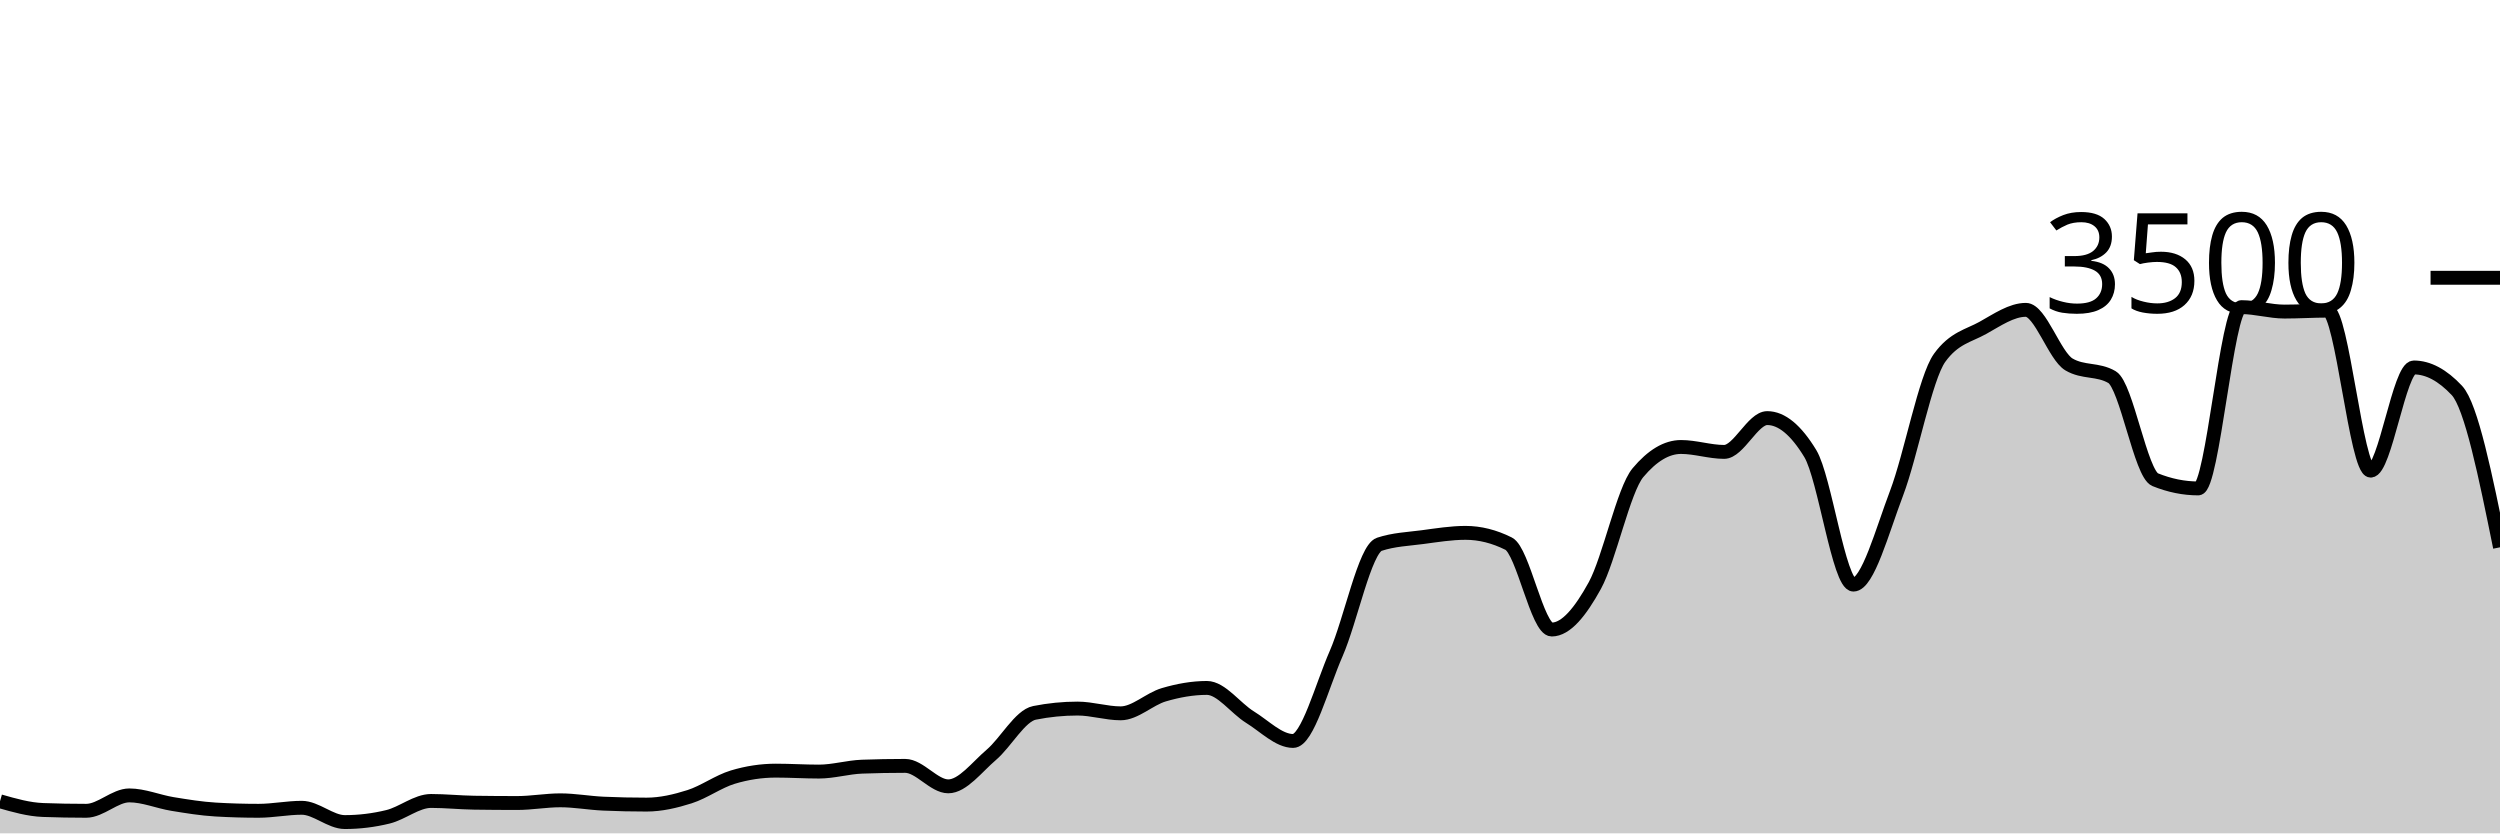
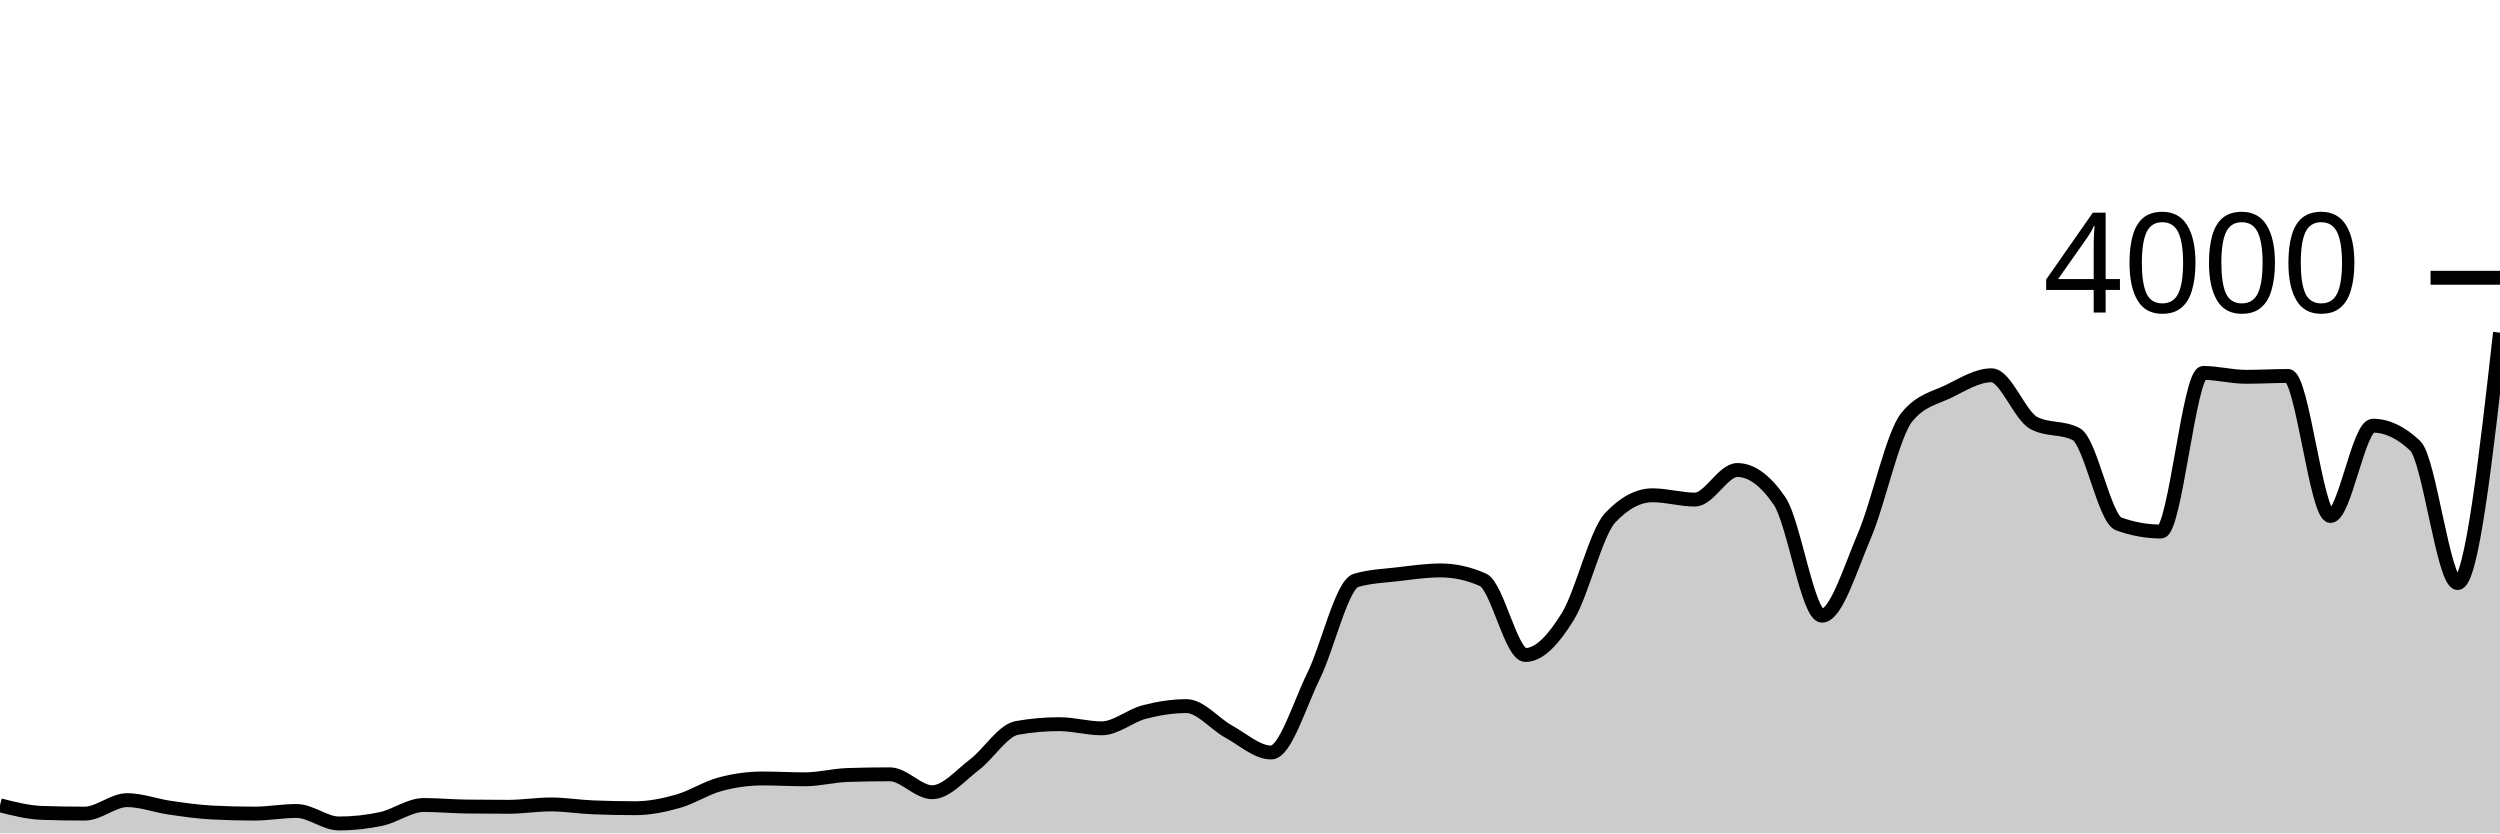
<svg xmlns="http://www.w3.org/2000/svg" viewBox="0 0 180 60">
  <g transform="translate(0,20)">
-     <path class="area" fill="rgba(0, 0, 0, 0.2)" d="M0,37.691C1.034,37.987,2.069,38.282,3.103,38.32C4.138,38.358,5.172,38.377,6.207,38.377C7.241,38.377,8.276,37.269,9.31,37.269C10.345,37.269,11.379,37.716,12.414,37.886C13.448,38.055,14.483,38.225,15.517,38.286C16.552,38.347,17.586,38.377,18.621,38.377C19.655,38.377,20.69,38.16,21.724,38.16C22.759,38.16,23.793,39.189,24.828,39.189C25.862,39.189,26.897,39.063,27.931,38.811C28.966,38.56,30,37.669,31.034,37.669C32.069,37.669,33.103,37.779,34.138,37.794C35.172,37.81,36.207,37.817,37.241,37.817C38.276,37.817,39.31,37.623,40.345,37.623C41.379,37.623,42.414,37.817,43.448,37.863C44.483,37.909,45.517,37.931,46.552,37.931C47.586,37.931,48.621,37.69,49.655,37.36C50.69,37.03,51.724,36.267,52.759,35.954C53.793,35.642,54.828,35.486,55.862,35.486C56.897,35.486,57.931,35.554,58.966,35.554C60,35.554,61.034,35.238,62.069,35.2C63.103,35.162,64.138,35.143,65.172,35.143C66.207,35.143,67.241,36.617,68.276,36.617C69.31,36.617,70.345,35.225,71.379,34.343C72.414,33.461,73.448,31.531,74.483,31.326C75.517,31.12,76.552,31.017,77.586,31.017C78.621,31.017,79.655,31.36,80.69,31.36C81.724,31.36,82.759,30.328,83.793,30.023C84.828,29.718,85.862,29.531,86.897,29.531C87.931,29.531,88.966,30.998,90,31.634C91.034,32.27,92.069,33.349,93.103,33.349C94.138,33.349,95.172,29.411,96.207,27.051C97.241,24.691,98.276,19.531,99.31,19.189C100.345,18.846,101.379,18.811,102.414,18.674C103.448,18.537,104.483,18.366,105.517,18.366C106.552,18.366,107.586,18.625,108.621,19.143C109.655,19.661,110.69,25.326,111.724,25.326C112.759,25.326,113.793,24.042,114.828,22.16C115.862,20.278,116.897,15.269,117.931,14.034C118.966,12.8,120,12.183,121.034,12.183C122.069,12.183,123.103,12.537,124.138,12.537C125.172,12.537,126.207,10.103,127.241,10.103C128.276,10.103,129.31,10.956,130.345,12.663C131.379,14.37,132.414,22.091,133.448,22.091C134.483,22.091,135.517,18.23,136.552,15.509C137.586,12.787,138.621,7.192,139.655,5.76C140.69,4.328,141.724,4.187,142.759,3.611C143.793,3.036,144.828,2.309,145.862,2.309C146.897,2.309,147.931,5.63,148.966,6.24C150,6.85,151.034,6.545,152.069,7.154C153.103,7.764,154.138,14.118,155.172,14.537C156.207,14.956,157.241,15.166,158.276,15.166C159.31,15.166,160.345,2.114,161.379,2.114C162.414,2.114,163.448,2.434,164.483,2.434C165.517,2.434,166.552,2.366,167.586,2.366C168.621,2.366,169.655,13.886,170.69,13.886C171.724,13.886,172.759,6.457,173.793,6.457C174.828,6.457,175.862,7.01,176.897,8.114C177.931,9.219,178.966,14.312,180,19.406L180,40C178.966,40,177.931,40,176.897,40C175.862,40,174.828,40,173.793,40C172.759,40,171.724,40,170.69,40C169.655,40,168.621,40,167.586,40C166.552,40,165.517,40,164.483,40C163.448,40,162.414,40,161.379,40C160.345,40,159.31,40,158.276,40C157.241,40,156.207,40,155.172,40C154.138,40,153.103,40,152.069,40C151.034,40,150,40,148.966,40C147.931,40,146.897,40,145.862,40C144.828,40,143.793,40,142.759,40C141.724,40,140.69,40,139.655,40C138.621,40,137.586,40,136.552,40C135.517,40,134.483,40,133.448,40C132.414,40,131.379,40,130.345,40C129.31,40,128.276,40,127.241,40C126.207,40,125.172,40,124.138,40C123.103,40,122.069,40,121.034,40C120,40,118.966,40,117.931,40C116.897,40,115.862,40,114.828,40C113.793,40,112.759,40,111.724,40C110.69,40,109.655,40,108.621,40C107.586,40,106.552,40,105.517,40C104.483,40,103.448,40,102.414,40C101.379,40,100.345,40,99.31,40C98.276,40,97.241,40,96.207,40C95.172,40,94.138,40,93.103,40C92.069,40,91.034,40,90,40C88.966,40,87.931,40,86.897,40C85.862,40,84.828,40,83.793,40C82.759,40,81.724,40,80.69,40C79.655,40,78.621,40,77.586,40C76.552,40,75.517,40,74.483,40C73.448,40,72.414,40,71.379,40C70.345,40,69.31,40,68.276,40C67.241,40,66.207,40,65.172,40C64.138,40,63.103,40,62.069,40C61.034,40,60,40,58.966,40C57.931,40,56.897,40,55.862,40C54.828,40,53.793,40,52.759,40C51.724,40,50.69,40,49.655,40C48.621,40,47.586,40,46.552,40C45.517,40,44.483,40,43.448,40C42.414,40,41.379,40,40.345,40C39.31,40,38.276,40,37.241,40C36.207,40,35.172,40,34.138,40C33.103,40,32.069,40,31.034,40C30,40,28.966,40,27.931,40C26.897,40,25.862,40,24.828,40C23.793,40,22.759,40,21.724,40C20.69,40,19.655,40,18.621,40C17.586,40,16.552,40,15.517,40C14.483,40,13.448,40,12.414,40C11.379,40,10.345,40,9.31,40C8.276,40,7.241,40,6.207,40C5.172,40,4.138,40,3.103,40C2.069,40,1.034,40,0,40Z" />
-     <path class="line" stroke="black" fill="none" d="M0,37.691C1.034,37.987,2.069,38.282,3.103,38.32C4.138,38.358,5.172,38.377,6.207,38.377C7.241,38.377,8.276,37.269,9.31,37.269C10.345,37.269,11.379,37.716,12.414,37.886C13.448,38.055,14.483,38.225,15.517,38.286C16.552,38.347,17.586,38.377,18.621,38.377C19.655,38.377,20.69,38.16,21.724,38.16C22.759,38.16,23.793,39.189,24.828,39.189C25.862,39.189,26.897,39.063,27.931,38.811C28.966,38.56,30,37.669,31.034,37.669C32.069,37.669,33.103,37.779,34.138,37.794C35.172,37.81,36.207,37.817,37.241,37.817C38.276,37.817,39.31,37.623,40.345,37.623C41.379,37.623,42.414,37.817,43.448,37.863C44.483,37.909,45.517,37.931,46.552,37.931C47.586,37.931,48.621,37.69,49.655,37.36C50.69,37.03,51.724,36.267,52.759,35.954C53.793,35.642,54.828,35.486,55.862,35.486C56.897,35.486,57.931,35.554,58.966,35.554C60,35.554,61.034,35.238,62.069,35.2C63.103,35.162,64.138,35.143,65.172,35.143C66.207,35.143,67.241,36.617,68.276,36.617C69.31,36.617,70.345,35.225,71.379,34.343C72.414,33.461,73.448,31.531,74.483,31.326C75.517,31.12,76.552,31.017,77.586,31.017C78.621,31.017,79.655,31.36,80.69,31.36C81.724,31.36,82.759,30.328,83.793,30.023C84.828,29.718,85.862,29.531,86.897,29.531C87.931,29.531,88.966,30.998,90,31.634C91.034,32.27,92.069,33.349,93.103,33.349C94.138,33.349,95.172,29.411,96.207,27.051C97.241,24.691,98.276,19.531,99.31,19.189C100.345,18.846,101.379,18.811,102.414,18.674C103.448,18.537,104.483,18.366,105.517,18.366C106.552,18.366,107.586,18.625,108.621,19.143C109.655,19.661,110.69,25.326,111.724,25.326C112.759,25.326,113.793,24.042,114.828,22.16C115.862,20.278,116.897,15.269,117.931,14.034C118.966,12.8,120,12.183,121.034,12.183C122.069,12.183,123.103,12.537,124.138,12.537C125.172,12.537,126.207,10.103,127.241,10.103C128.276,10.103,129.31,10.956,130.345,12.663C131.379,14.37,132.414,22.091,133.448,22.091C134.483,22.091,135.517,18.23,136.552,15.509C137.586,12.787,138.621,7.192,139.655,5.76C140.69,4.328,141.724,4.187,142.759,3.611C143.793,3.036,144.828,2.309,145.862,2.309C146.897,2.309,147.931,5.63,148.966,6.24C150,6.85,151.034,6.545,152.069,7.154C153.103,7.764,154.138,14.118,155.172,14.537C156.207,14.956,157.241,15.166,158.276,15.166C159.31,15.166,160.345,2.114,161.379,2.114C162.414,2.114,163.448,2.434,164.483,2.434C165.517,2.434,166.552,2.366,167.586,2.366C168.621,2.366,169.655,13.886,170.69,13.886C171.724,13.886,172.759,6.457,173.793,6.457C174.828,6.457,175.862,7.01,176.897,8.114C177.931,9.219,178.966,14.312,180,19.406" />
+     <path class="area" fill="rgba(0, 0, 0, 0.2)" d="M0,37.98C1.017,38.238,2.034,38.497,3.051,38.53C4.068,38.563,5.085,38.58,6.102,38.58C7.119,38.58,8.136,37.61,9.153,37.61C10.169,37.61,11.186,38.002,12.203,38.15C13.22,38.298,14.237,38.447,15.254,38.5C16.271,38.553,17.288,38.58,18.305,38.58C19.322,38.58,20.339,38.39,21.356,38.39C22.373,38.39,23.39,39.29,24.407,39.29C25.424,39.29,26.441,39.18,27.458,38.96C28.475,38.74,29.492,37.96,30.508,37.96C31.525,37.96,32.542,38.057,33.559,38.07C34.576,38.083,35.593,38.09,36.61,38.09C37.627,38.09,38.644,37.92,39.661,37.92C40.678,37.92,41.695,38.09,42.712,38.13C43.729,38.17,44.746,38.19,45.763,38.19C46.78,38.19,47.797,37.978,48.814,37.69C49.831,37.402,50.847,36.733,51.864,36.46C52.881,36.187,53.898,36.05,54.915,36.05C55.932,36.05,56.949,36.11,57.966,36.11C58.983,36.11,60,35.833,61.017,35.8C62.034,35.767,63.051,35.75,64.068,35.75C65.085,35.75,66.102,37.04,67.119,37.04C68.136,37.04,69.153,35.822,70.169,35.05C71.186,34.278,72.203,32.59,73.22,32.41C74.237,32.23,75.254,32.14,76.271,32.14C77.288,32.14,78.305,32.44,79.322,32.44C80.339,32.44,81.356,31.537,82.373,31.27C83.39,31.003,84.407,30.84,85.424,30.84C86.441,30.84,87.458,32.123,88.475,32.68C89.492,33.237,90.508,34.18,91.525,34.18C92.542,34.18,93.559,30.735,94.576,28.67C95.593,26.605,96.61,22.09,97.627,21.79C98.644,21.49,99.661,21.46,100.678,21.34C101.695,21.22,102.712,21.07,103.729,21.07C104.746,21.07,105.763,21.297,106.78,21.75C107.797,22.203,108.814,27.16,109.831,27.16C110.847,27.16,111.864,26.037,112.881,24.39C113.898,22.743,114.915,18.36,115.932,17.28C116.949,16.2,117.966,15.66,118.983,15.66C120,15.66,121.017,15.97,122.034,15.97C123.051,15.97,124.068,13.84,125.085,13.84C126.102,13.84,127.119,14.587,128.136,16.08C129.153,17.573,130.169,24.33,131.186,24.33C132.203,24.33,133.22,20.952,134.237,18.57C135.254,16.188,136.271,11.293,137.288,10.04C138.305,8.787,139.322,8.663,140.339,8.16C141.356,7.657,142.373,7.02,143.39,7.02C144.407,7.02,145.424,9.927,146.441,10.46C147.458,10.993,148.475,10.727,149.492,11.26C150.508,11.793,151.525,17.353,152.542,17.72C153.559,18.087,154.576,18.27,155.593,18.27C156.61,18.27,157.627,6.85,158.644,6.85C159.661,6.85,160.678,7.13,161.695,7.13C162.712,7.13,163.729,7.07,164.746,7.07C165.763,7.07,166.78,17.15,167.797,17.15C168.814,17.15,169.831,10.65,170.847,10.65C171.864,10.65,172.881,11.133,173.898,12.1C174.915,13.067,175.932,21.98,176.949,21.98C177.966,21.98,178.983,12.965,180,3.95L180,40C178.983,40,177.966,40,176.949,40C175.932,40,174.915,40,173.898,40C172.881,40,171.864,40,170.847,40C169.831,40,168.814,40,167.797,40C166.78,40,165.763,40,164.746,40C163.729,40,162.712,40,161.695,40C160.678,40,159.661,40,158.644,40C157.627,40,156.61,40,155.593,40C154.576,40,153.559,40,152.542,40C151.525,40,150.508,40,149.492,40C148.475,40,147.458,40,146.441,40C145.424,40,144.407,40,143.39,40C142.373,40,141.356,40,140.339,40C139.322,40,138.305,40,137.288,40C136.271,40,135.254,40,134.237,40C133.22,40,132.203,40,131.186,40C130.169,40,129.153,40,128.136,40C127.119,40,126.102,40,125.085,40C124.068,40,123.051,40,122.034,40C121.017,40,120,40,118.983,40C117.966,40,116.949,40,115.932,40C114.915,40,113.898,40,112.881,40C111.864,40,110.847,40,109.831,40C108.814,40,107.797,40,106.78,40C105.763,40,104.746,40,103.729,40C102.712,40,101.695,40,100.678,40C99.661,40,98.644,40,97.627,40C96.61,40,95.593,40,94.576,40C93.559,40,92.542,40,91.525,40C90.508,40,89.492,40,88.475,40C87.458,40,86.441,40,85.424,40C84.407,40,83.39,40,82.373,40C81.356,40,80.339,40,79.322,40C78.305,40,77.288,40,76.271,40C75.254,40,74.237,40,73.22,40C72.203,40,71.186,40,70.169,40C69.153,40,68.136,40,67.119,40C66.102,40,65.085,40,64.068,40C63.051,40,62.034,40,61.017,40C60,40,58.983,40,57.966,40C56.949,40,55.932,40,54.915,40C53.898,40,52.881,40,51.864,40C50.847,40,49.831,40,48.814,40C47.797,40,46.78,40,45.763,40C44.746,40,43.729,40,42.712,40C41.695,40,40.678,40,39.661,40C38.644,40,37.627,40,36.61,40C35.593,40,34.576,40,33.559,40C32.542,40,31.525,40,30.508,40C29.492,40,28.475,40,27.458,40C26.441,40,25.424,40,24.407,40C23.39,40,22.373,40,21.356,40C20.339,40,19.322,40,18.305,40C17.288,40,16.271,40,15.254,40C14.237,40,13.22,40,12.203,40C11.186,40,10.169,40,9.153,40C8.136,40,7.119,40,6.102,40C5.085,40,4.068,40,3.051,40C2.034,40,1.017,40,0,40Z" />
+     <path class="line" stroke="black" fill="none" d="M0,37.98C1.017,38.238,2.034,38.497,3.051,38.53C4.068,38.563,5.085,38.58,6.102,38.58C7.119,38.58,8.136,37.61,9.153,37.61C10.169,37.61,11.186,38.002,12.203,38.15C13.22,38.298,14.237,38.447,15.254,38.5C16.271,38.553,17.288,38.58,18.305,38.58C19.322,38.58,20.339,38.39,21.356,38.39C22.373,38.39,23.39,39.29,24.407,39.29C25.424,39.29,26.441,39.18,27.458,38.96C28.475,38.74,29.492,37.96,30.508,37.96C31.525,37.96,32.542,38.057,33.559,38.07C34.576,38.083,35.593,38.09,36.61,38.09C37.627,38.09,38.644,37.92,39.661,37.92C40.678,37.92,41.695,38.09,42.712,38.13C43.729,38.17,44.746,38.19,45.763,38.19C46.78,38.19,47.797,37.978,48.814,37.69C49.831,37.402,50.847,36.733,51.864,36.46C52.881,36.187,53.898,36.05,54.915,36.05C55.932,36.05,56.949,36.11,57.966,36.11C58.983,36.11,60,35.833,61.017,35.8C62.034,35.767,63.051,35.75,64.068,35.75C65.085,35.75,66.102,37.04,67.119,37.04C68.136,37.04,69.153,35.822,70.169,35.05C71.186,34.278,72.203,32.59,73.22,32.41C74.237,32.23,75.254,32.14,76.271,32.14C77.288,32.14,78.305,32.44,79.322,32.44C80.339,32.44,81.356,31.537,82.373,31.27C83.39,31.003,84.407,30.84,85.424,30.84C86.441,30.84,87.458,32.123,88.475,32.68C89.492,33.237,90.508,34.18,91.525,34.18C92.542,34.18,93.559,30.735,94.576,28.67C95.593,26.605,96.61,22.09,97.627,21.79C98.644,21.49,99.661,21.46,100.678,21.34C101.695,21.22,102.712,21.07,103.729,21.07C104.746,21.07,105.763,21.297,106.78,21.75C107.797,22.203,108.814,27.16,109.831,27.16C110.847,27.16,111.864,26.037,112.881,24.39C113.898,22.743,114.915,18.36,115.932,17.28C116.949,16.2,117.966,15.66,118.983,15.66C120,15.66,121.017,15.97,122.034,15.97C123.051,15.97,124.068,13.84,125.085,13.84C126.102,13.84,127.119,14.587,128.136,16.08C129.153,17.573,130.169,24.33,131.186,24.33C132.203,24.33,133.22,20.952,134.237,18.57C135.254,16.188,136.271,11.293,137.288,10.04C138.305,8.787,139.322,8.663,140.339,8.16C141.356,7.657,142.373,7.02,143.39,7.02C144.407,7.02,145.424,9.927,146.441,10.46C147.458,10.993,148.475,10.727,149.492,11.26C150.508,11.793,151.525,17.353,152.542,17.72C153.559,18.087,154.576,18.27,155.593,18.27C156.61,18.27,157.627,6.85,158.644,6.85C159.661,6.85,160.678,7.13,161.695,7.13C162.712,7.13,163.729,7.07,164.746,7.07C165.763,7.07,166.78,17.15,167.797,17.15C168.814,17.15,169.831,10.65,170.847,10.65C171.864,10.65,172.881,11.133,173.898,12.1C174.915,13.067,175.932,21.98,176.949,21.98C177.966,21.98,178.983,12.965,180,3.95" />
    <path class="axis-ceiling" stroke-width="1" stroke="black" fill="none" d="M175,0L180,0" />
-     <text class="axis-ceiling-label" font-family="sans-serif" text-anchor="end" font-size="10px" x="170" y="2.5">3500</text>
+     <text class="axis-ceiling-label" font-family="sans-serif" text-anchor="end" font-size="10px" x="170" y="2.5">4000</text>
  </g>
</svg>
